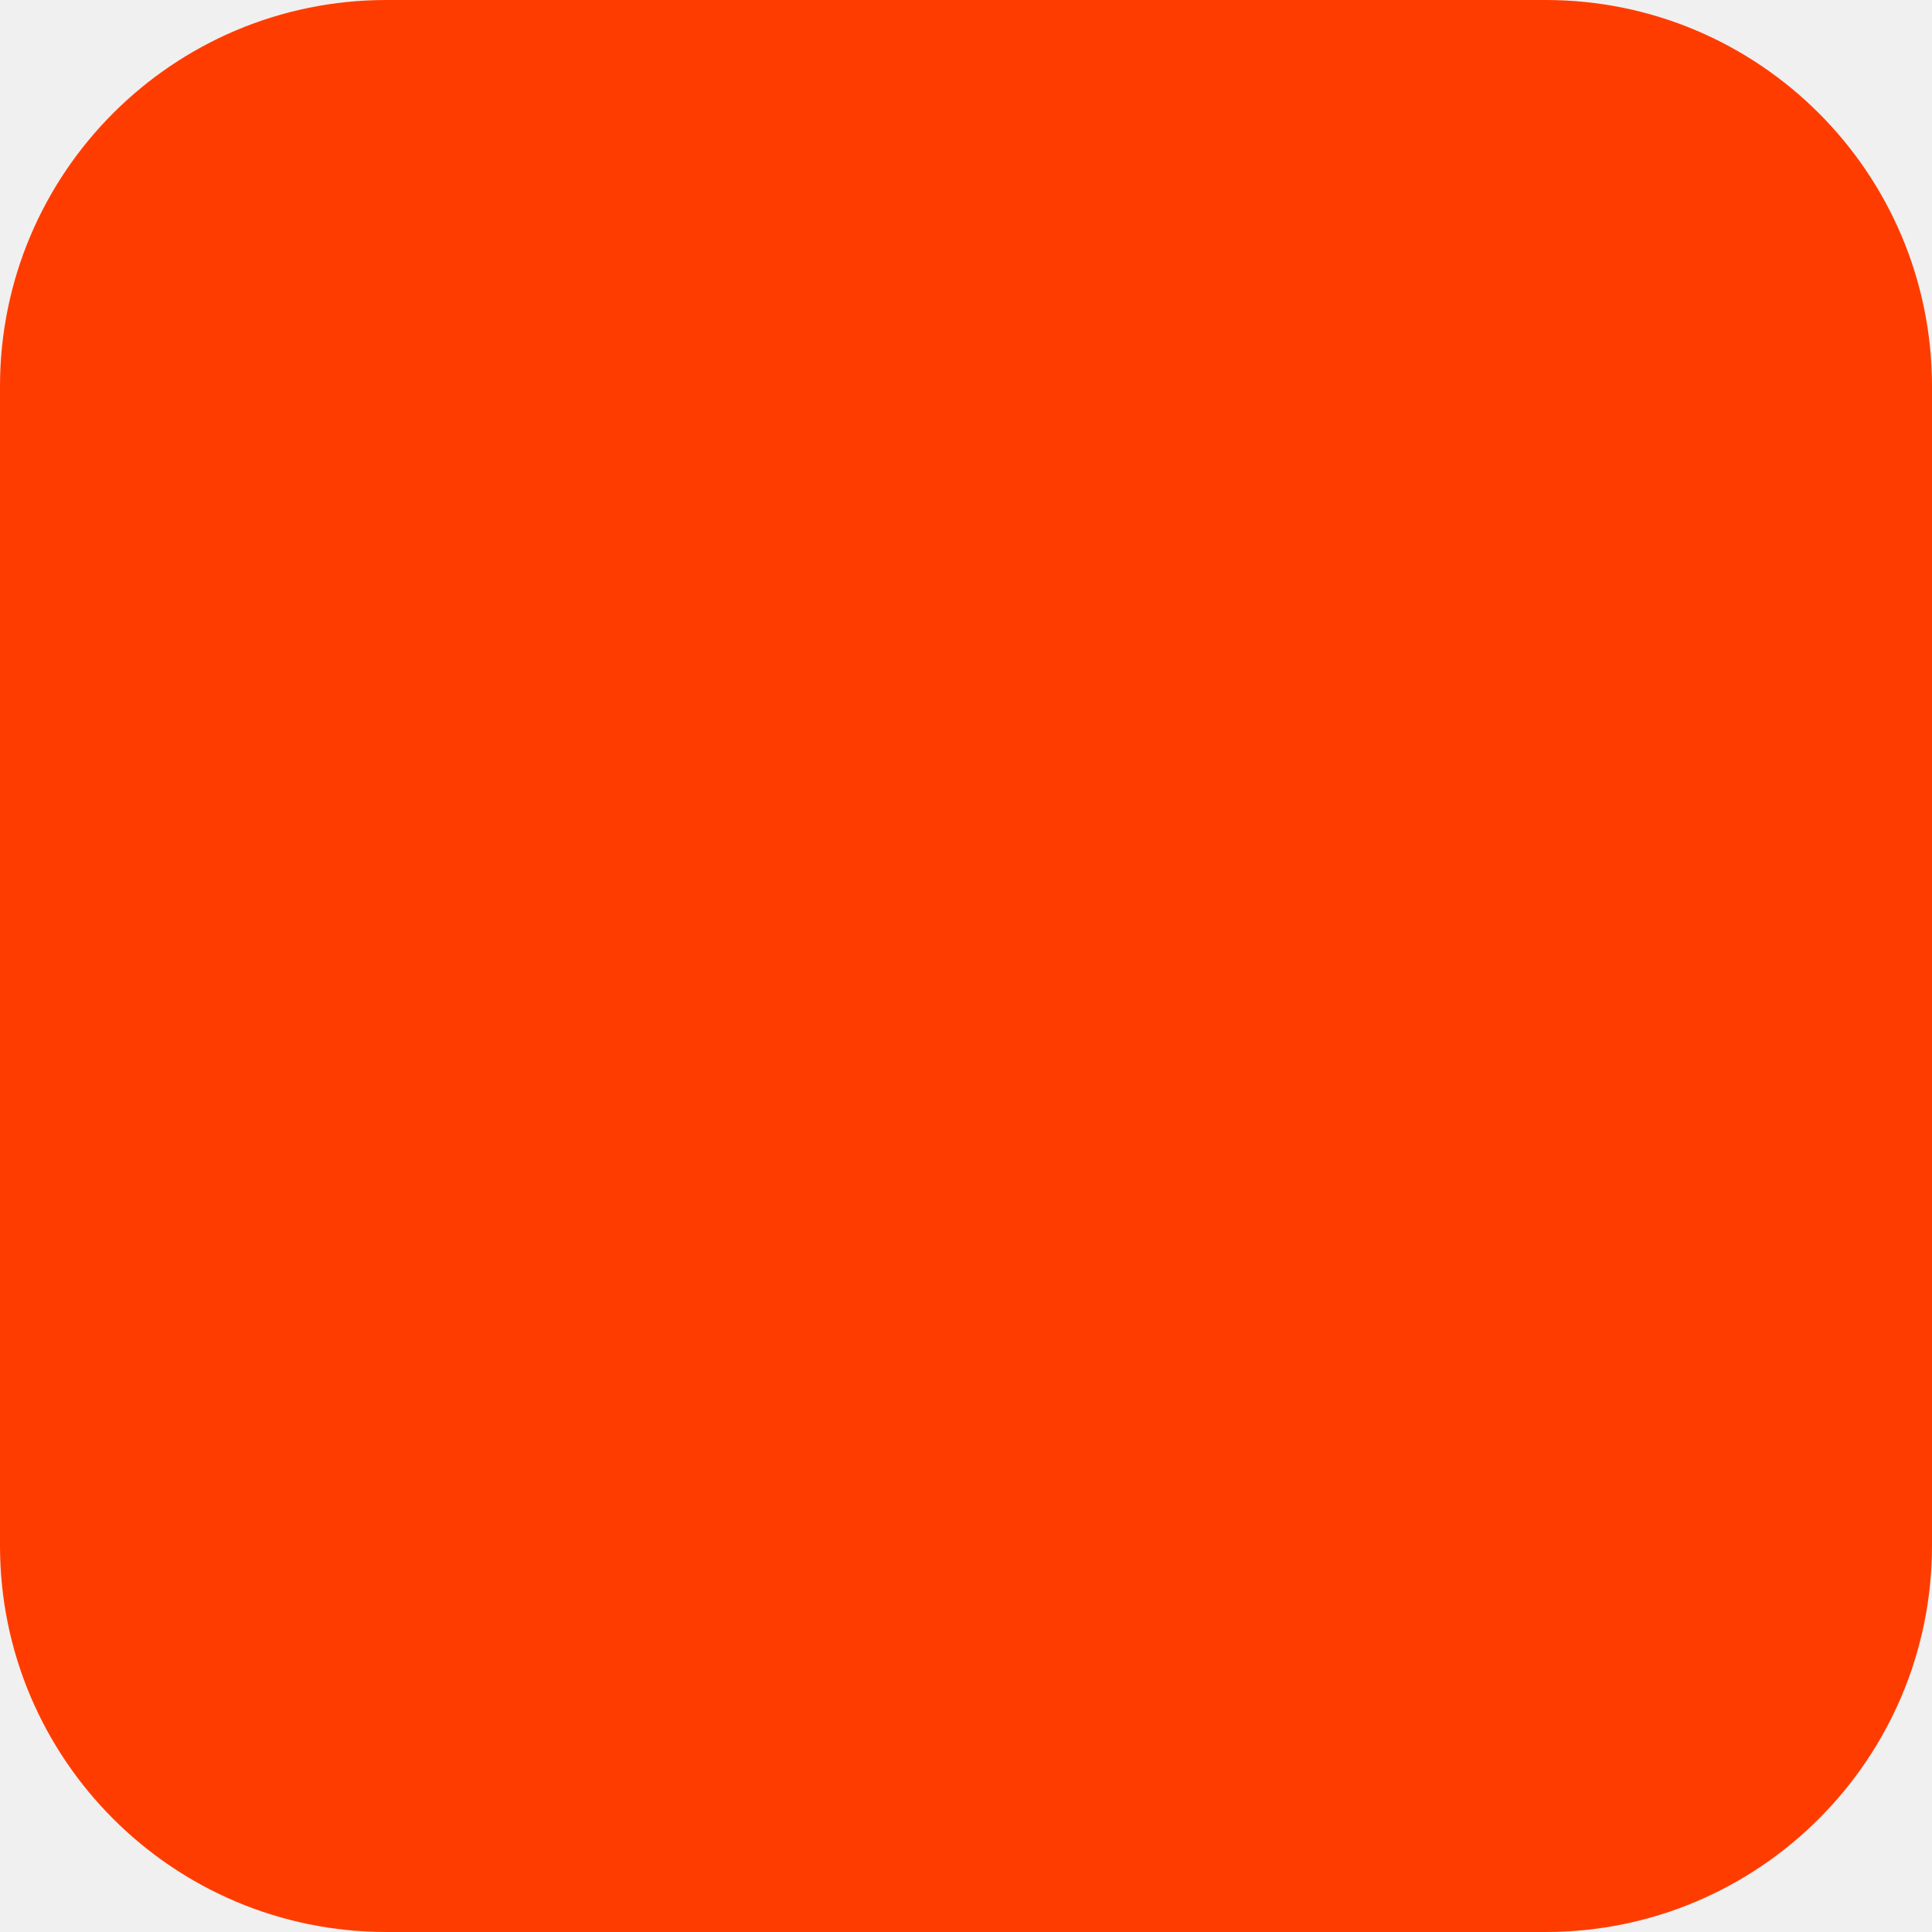
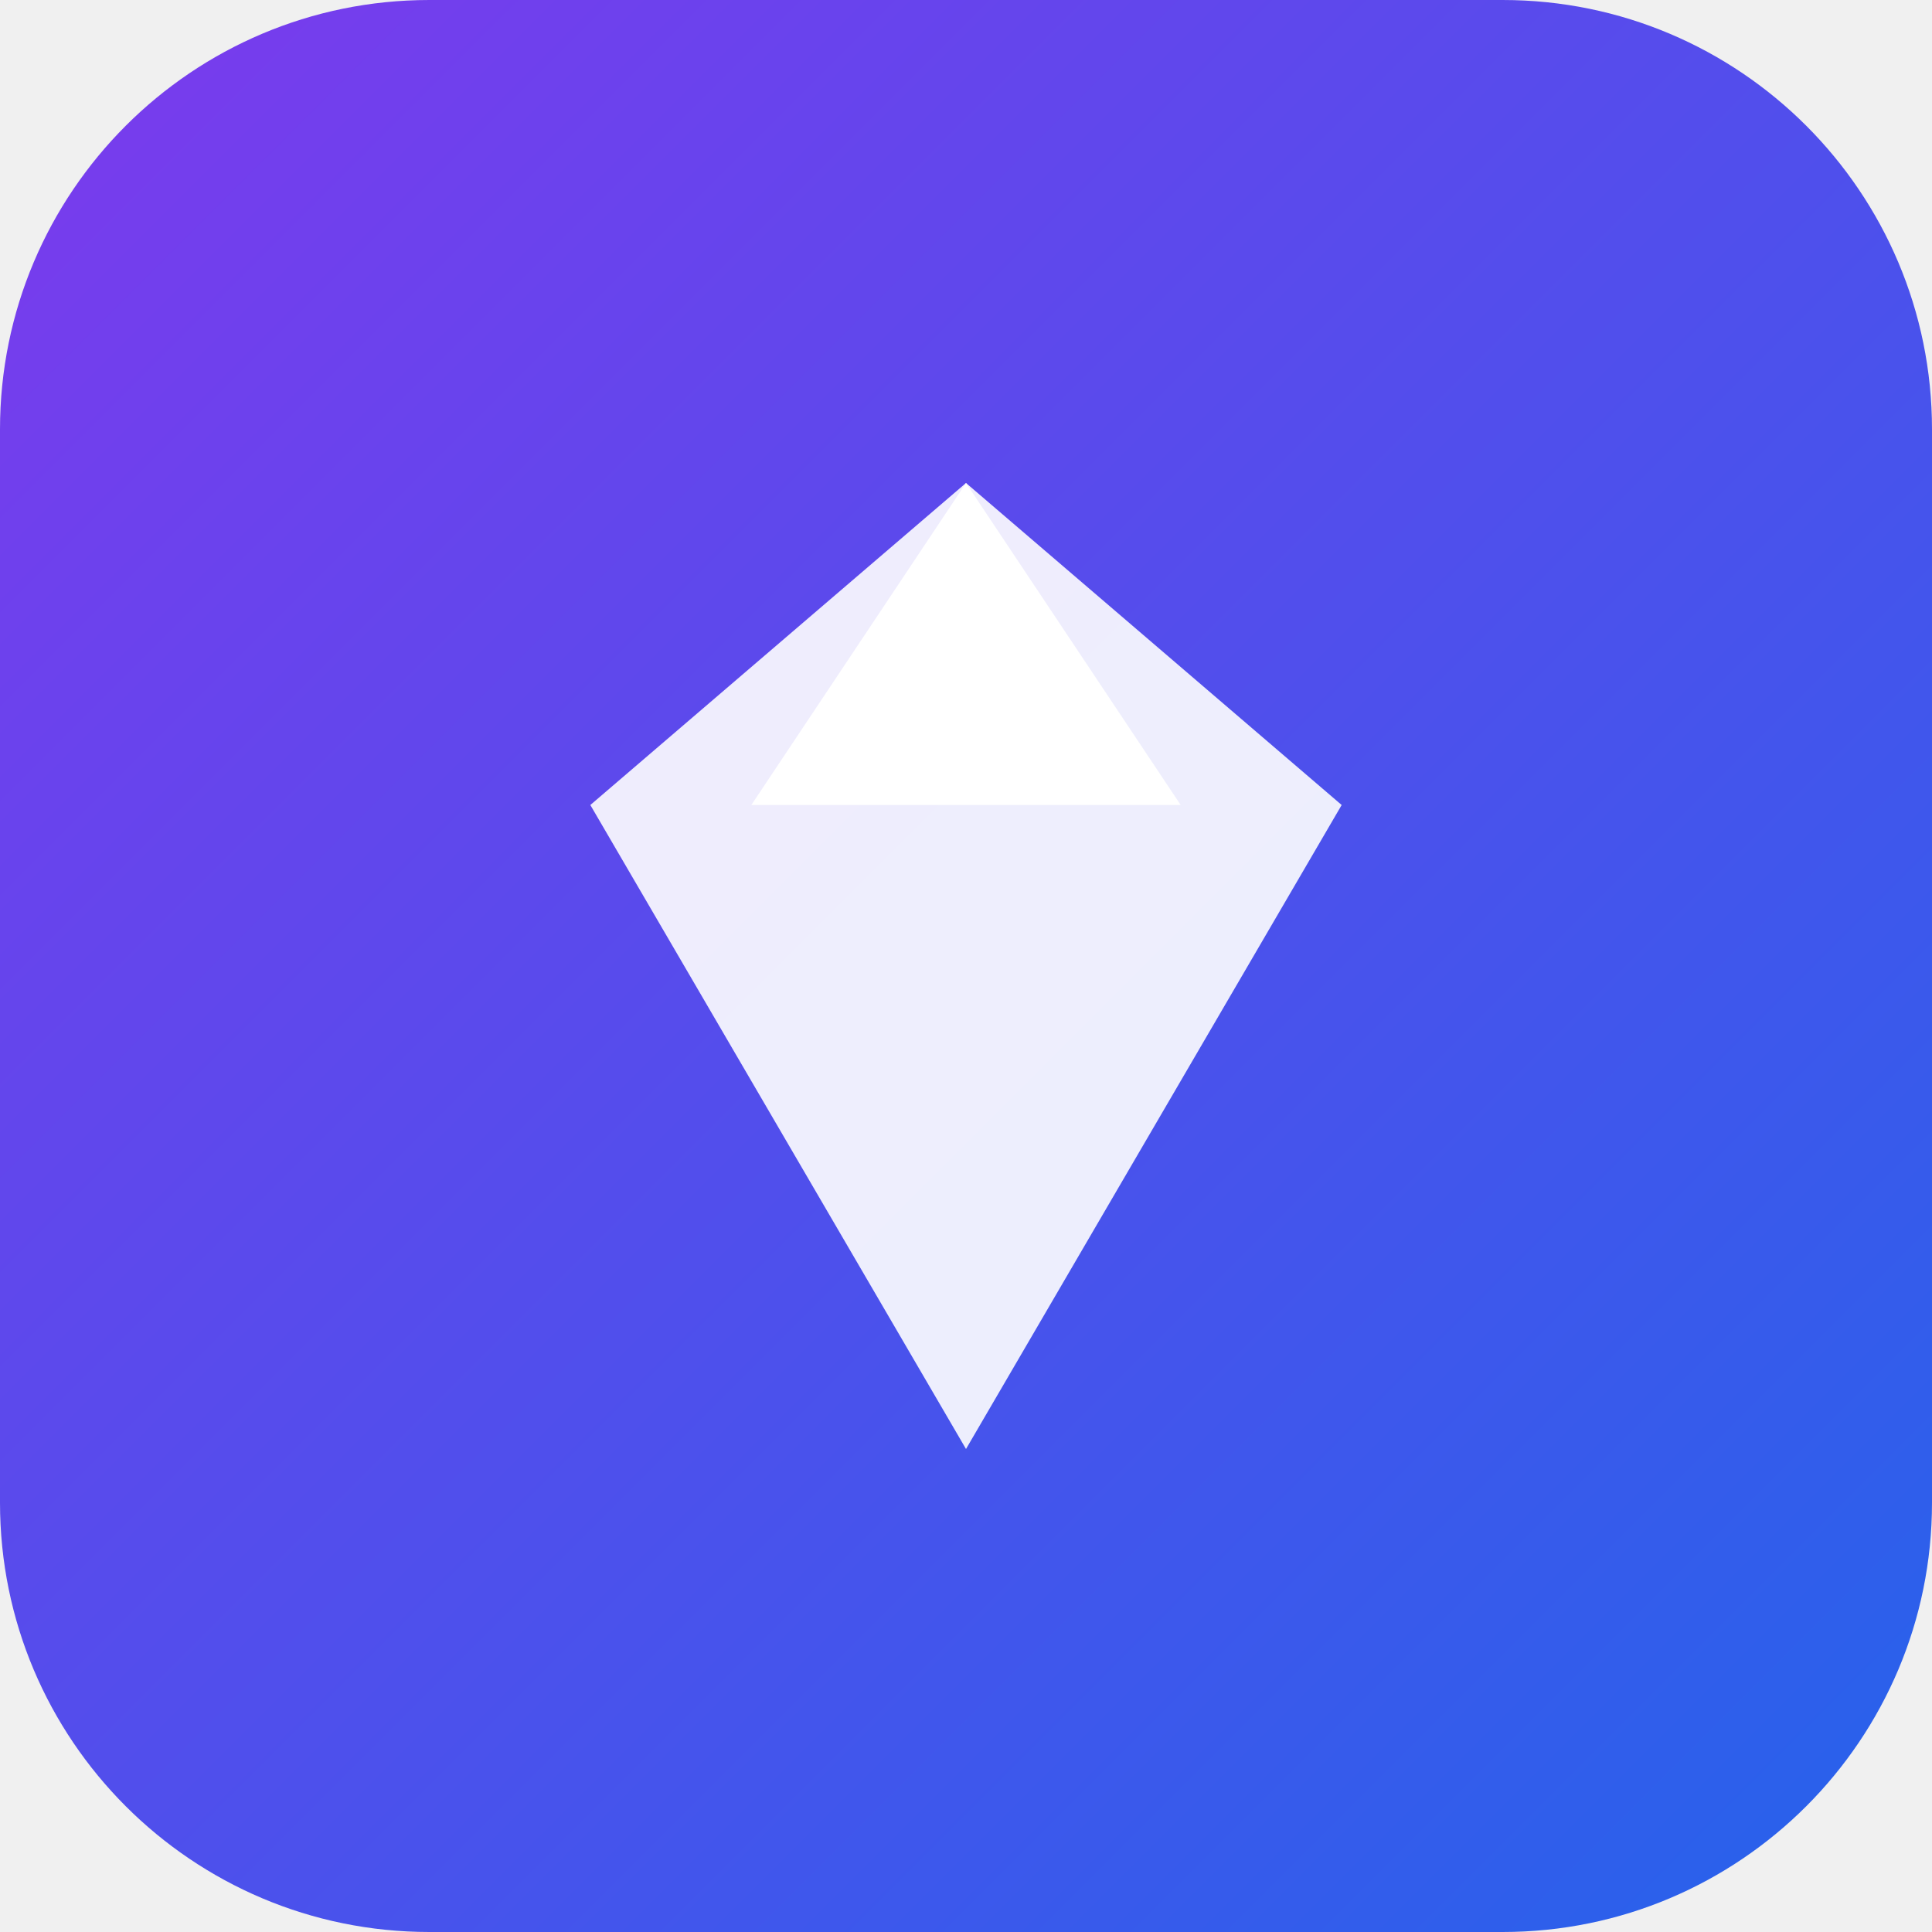
<svg xmlns="http://www.w3.org/2000/svg" width="180" height="180" viewBox="0 0 180 180" fill="none">
-   <rect width="180" height="180" rx="36" fill="#FF3C00" />
+   <rect width="180" height="180" rx="40" fill="url(#paint0_linear)" />
+   <path d="M90 45L125 75L90 135L55 75L90 45Z" fill="white" fill-opacity="0.9" />
+   <path d="M90 45L110 75H70L90 45Z" fill="white" />
+   <defs>
+     <linearGradient id="paint0_linear" x1="0" y1="0" x2="180" y2="180" gradientUnits="userSpaceOnUse">
+       <stop stop-color="#7C3AED" />
+       <stop offset="1" stop-color="#2563EB" />
+     </linearGradient>
+   </defs>
</svg>
